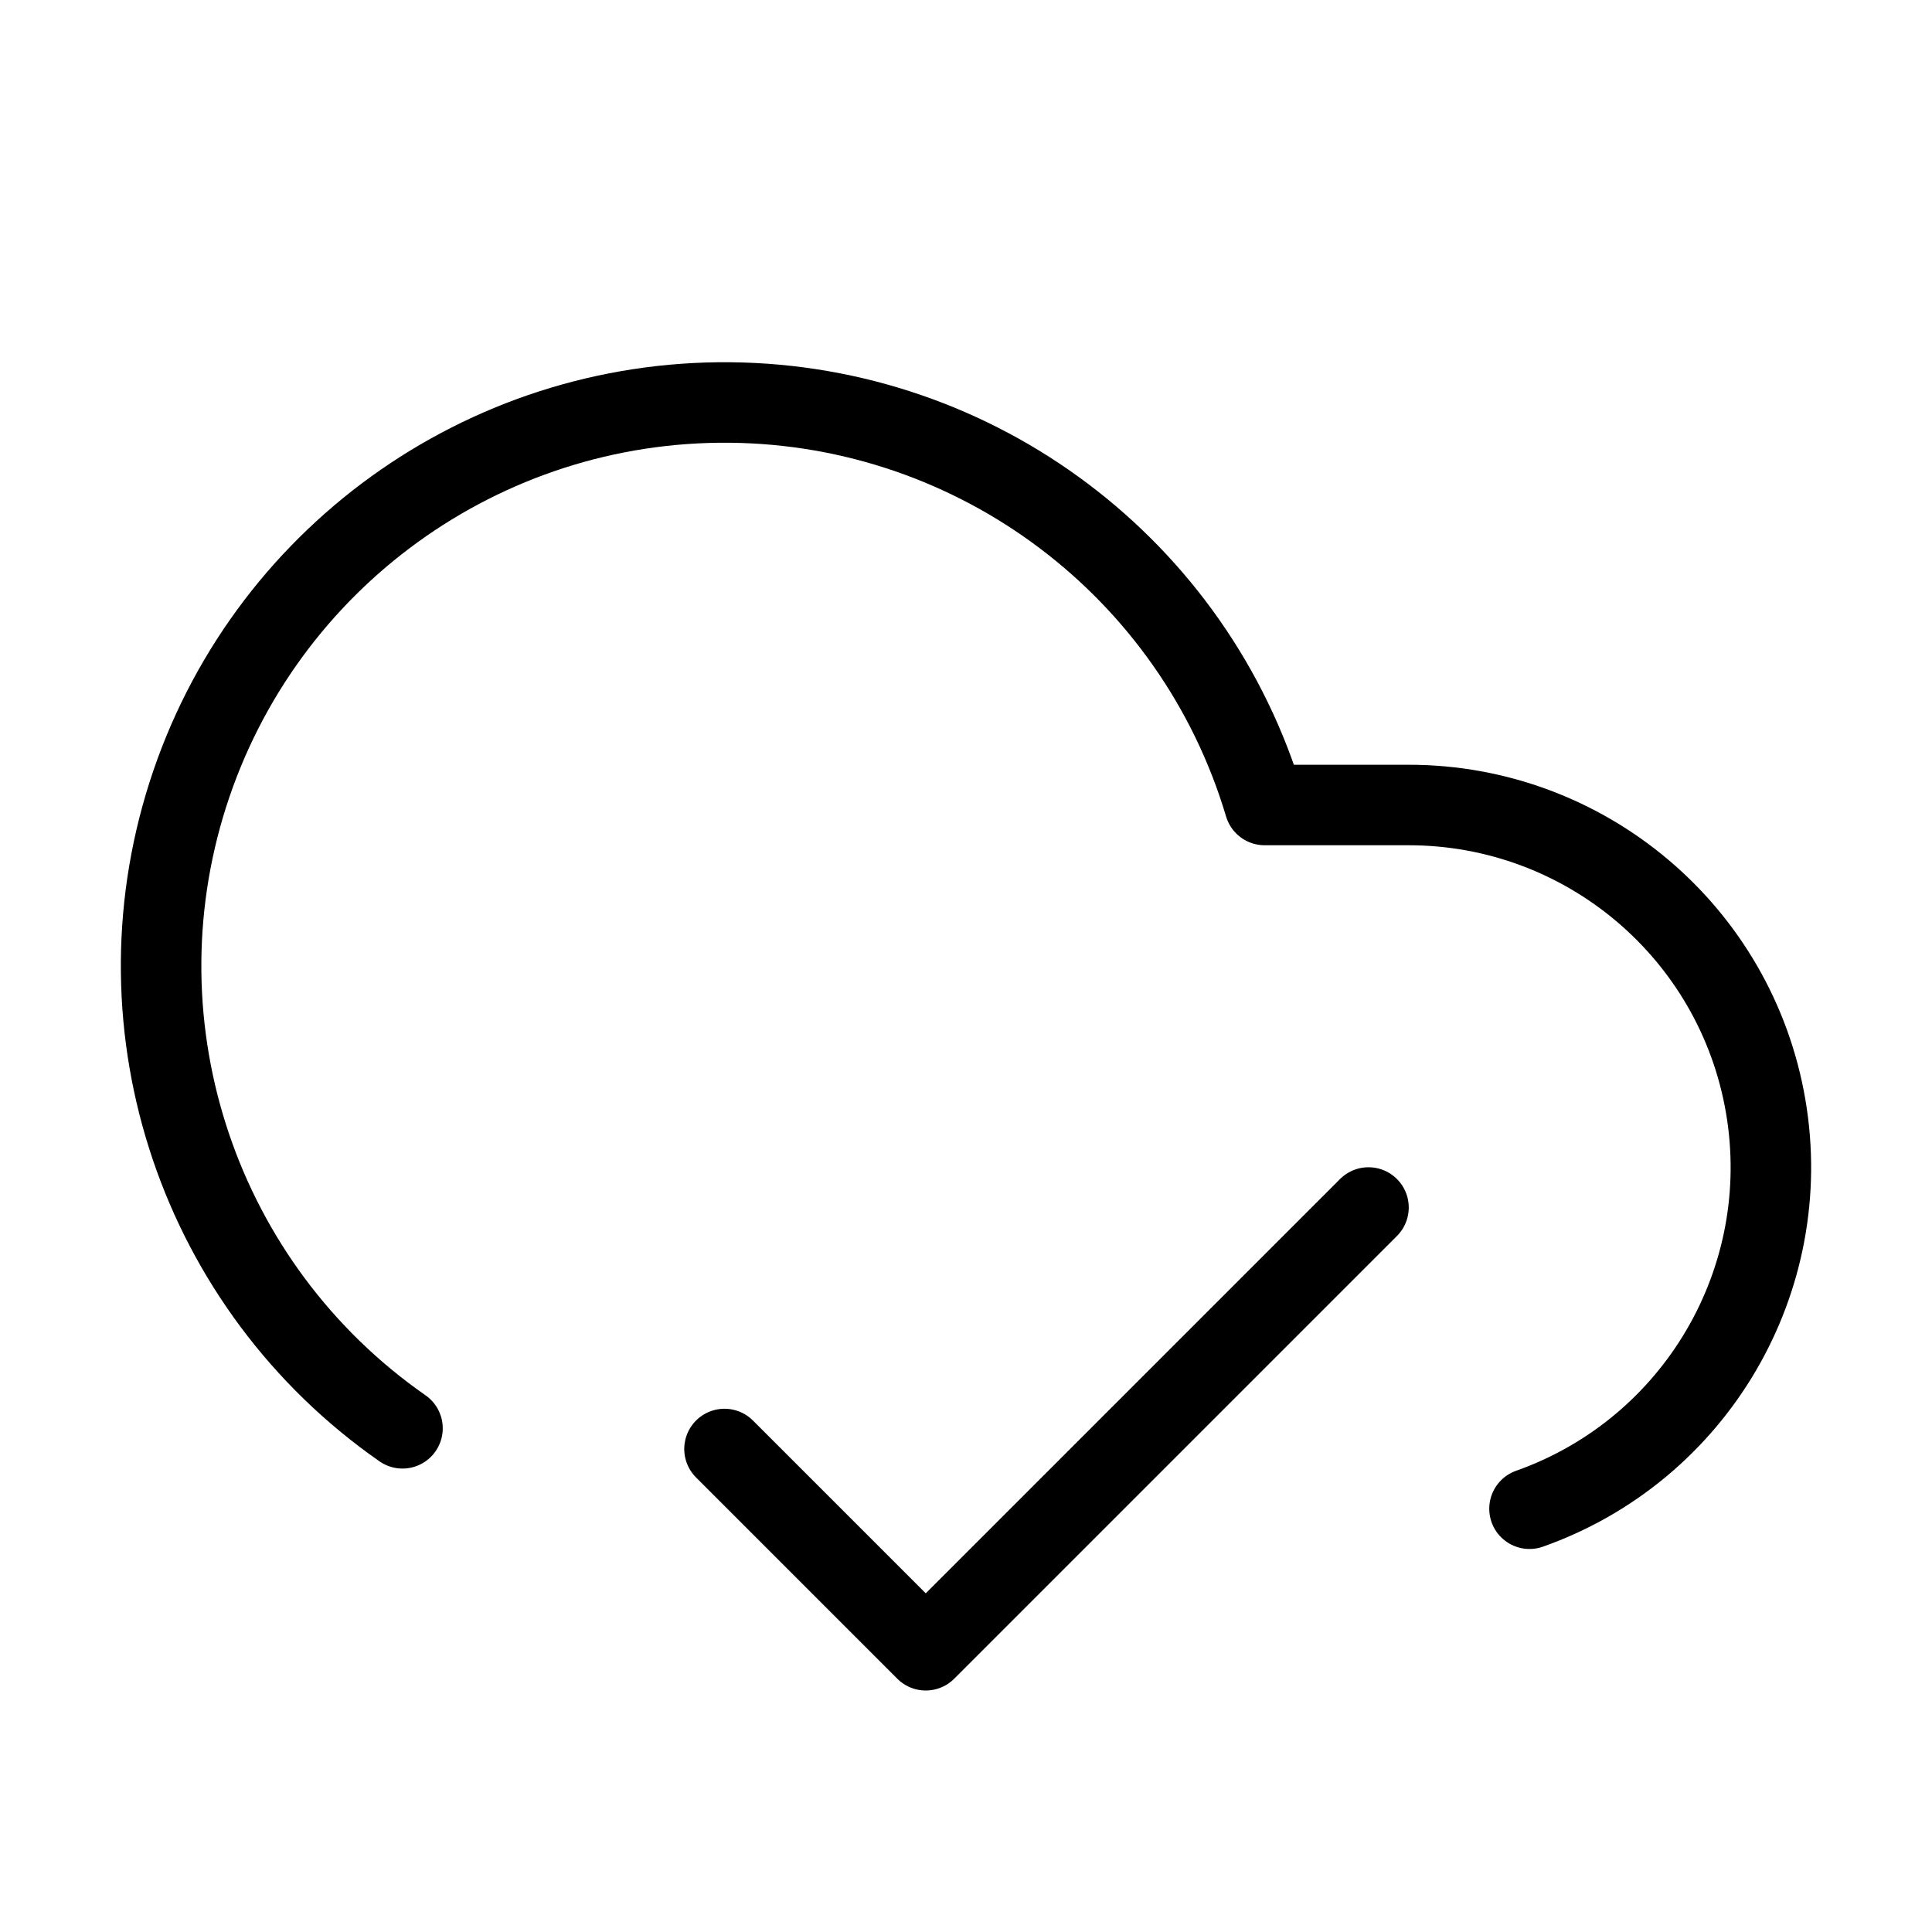
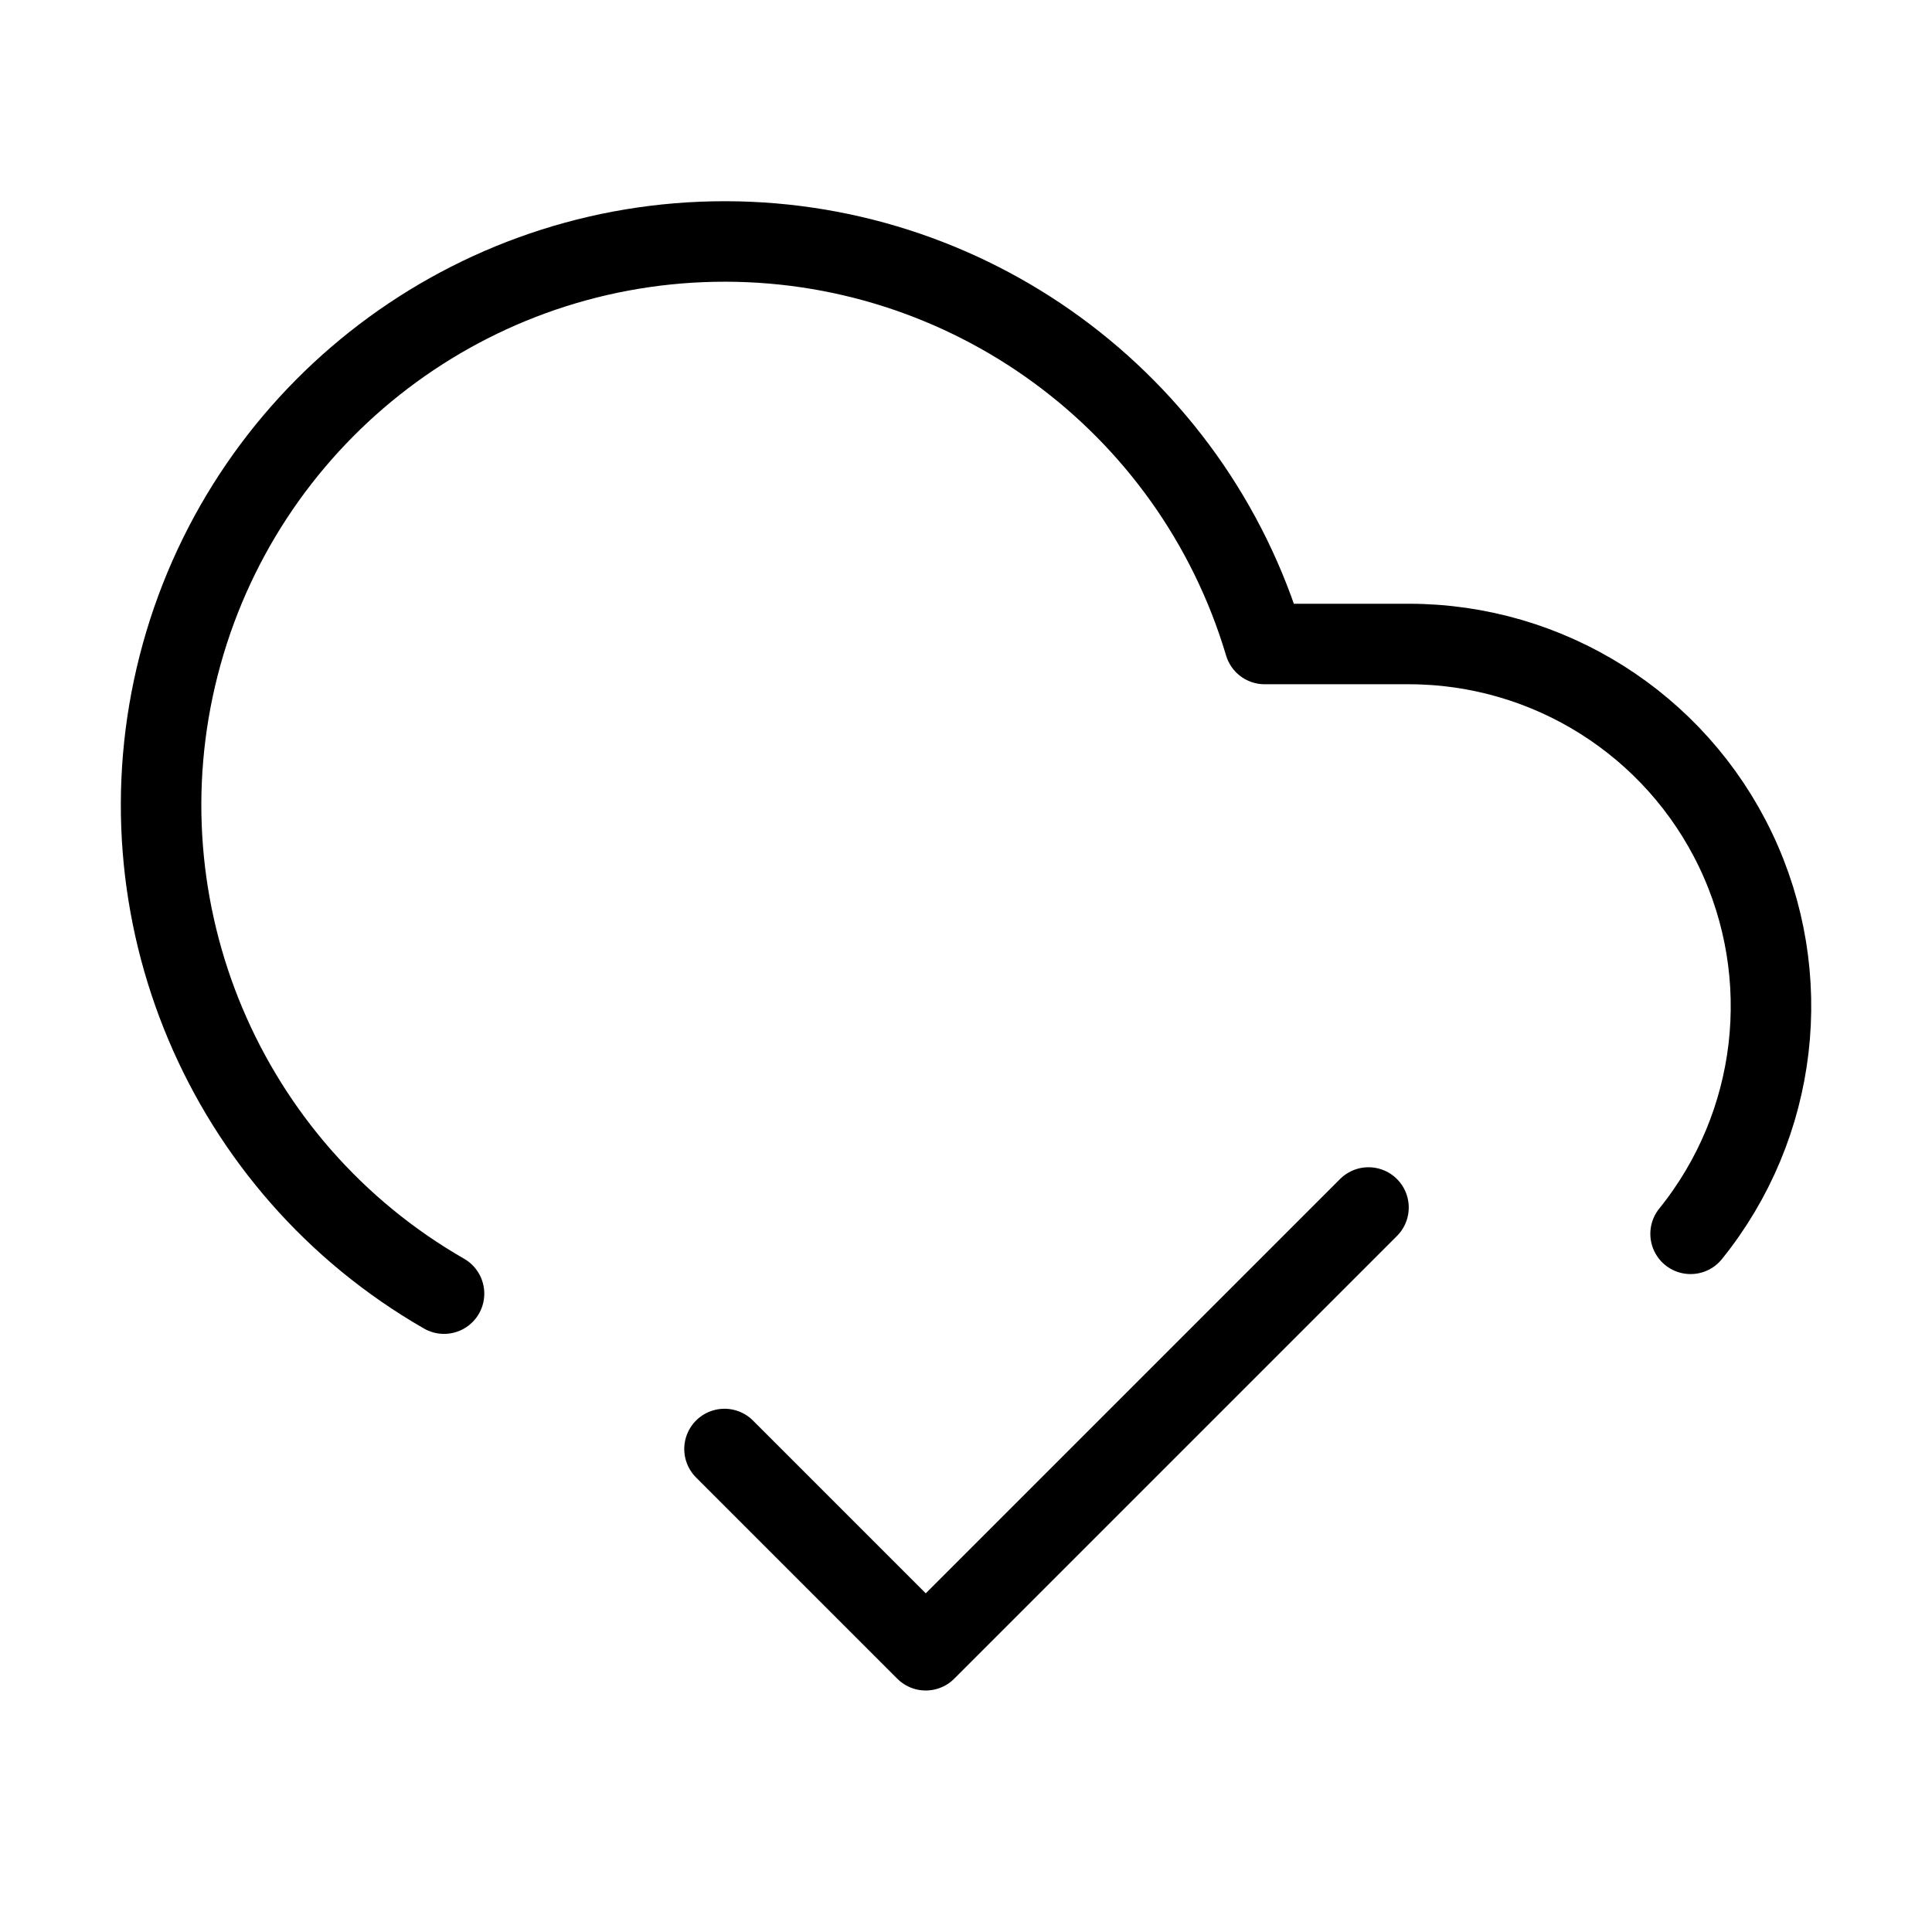
<svg xmlns="http://www.w3.org/2000/svg" width="24" height="24" viewBox="0 0 24 24" fill="none" stroke="currentColor" stroke-width="calc((100vw - 100vh) / 10)" stroke-linecap="round" stroke-linejoin="round">
  <path vector-effect="non-scaling-stroke" d="m17 15-5.5 5.5L9 18" />
-   <path vector-effect="non-scaling-stroke" d="M5 17.743A7 7 0 1 1 15.71 10h1.79a4.5 4.5 0 0 1 1.5 8.742" />
+   <path vector-effect="non-scaling-stroke" d="M5.516 16.07A7 7 0 1 1 15.71 8h1.79a4.5 4.5 0 0 1 3.501 7.327" />
</svg>
